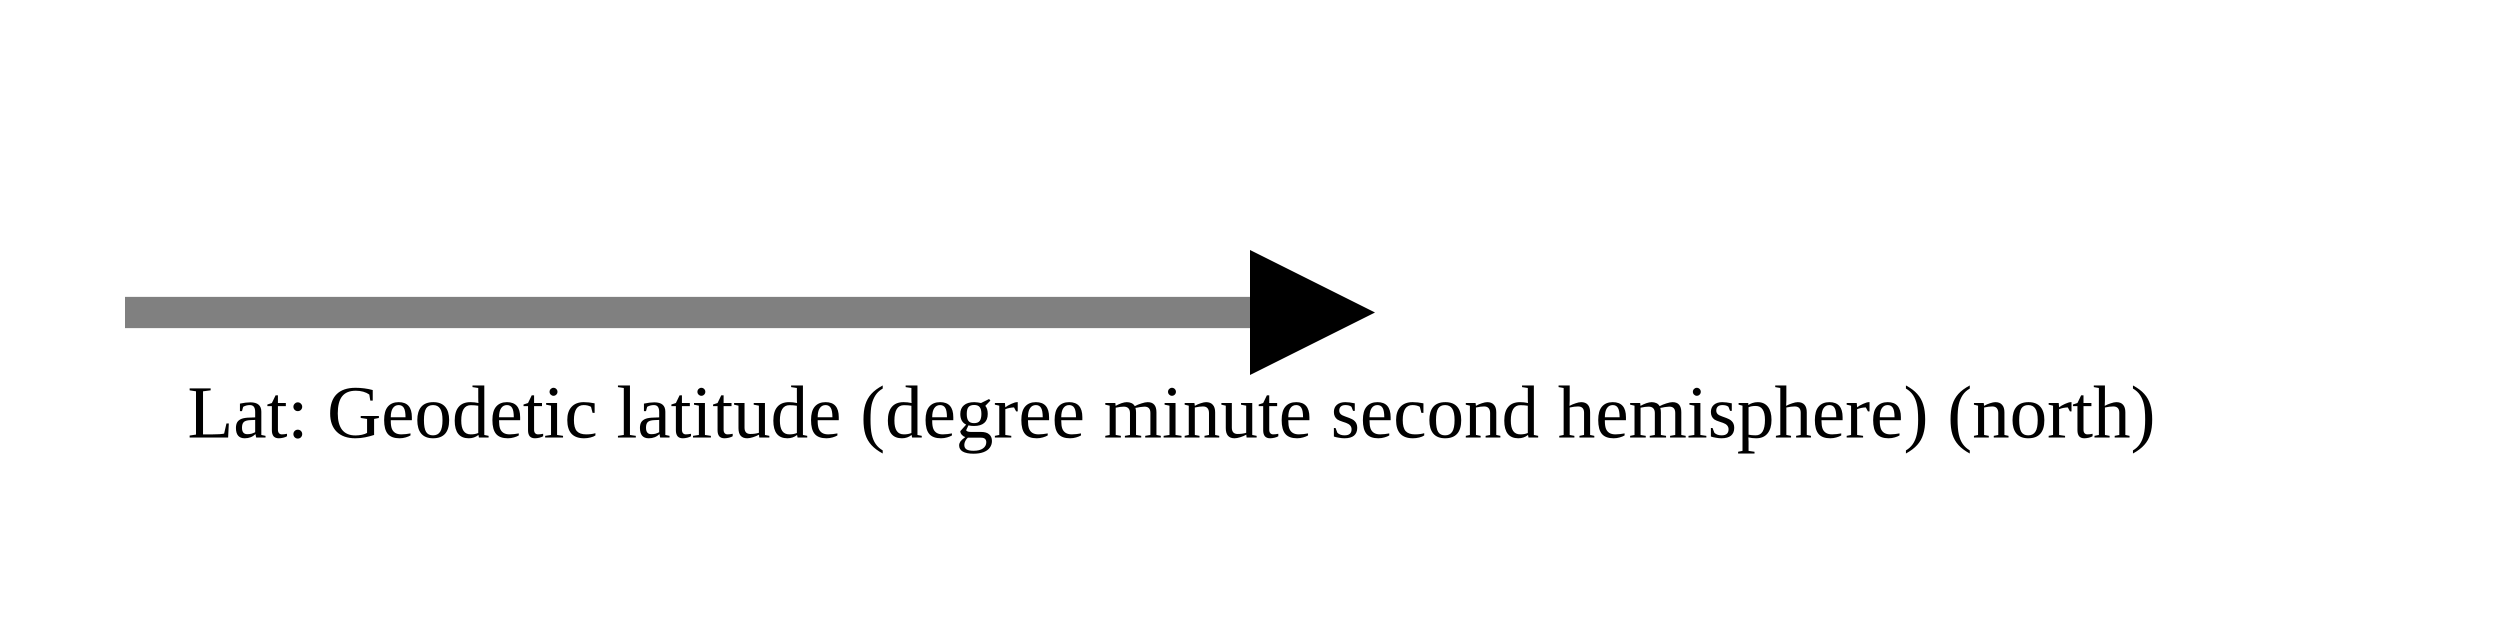
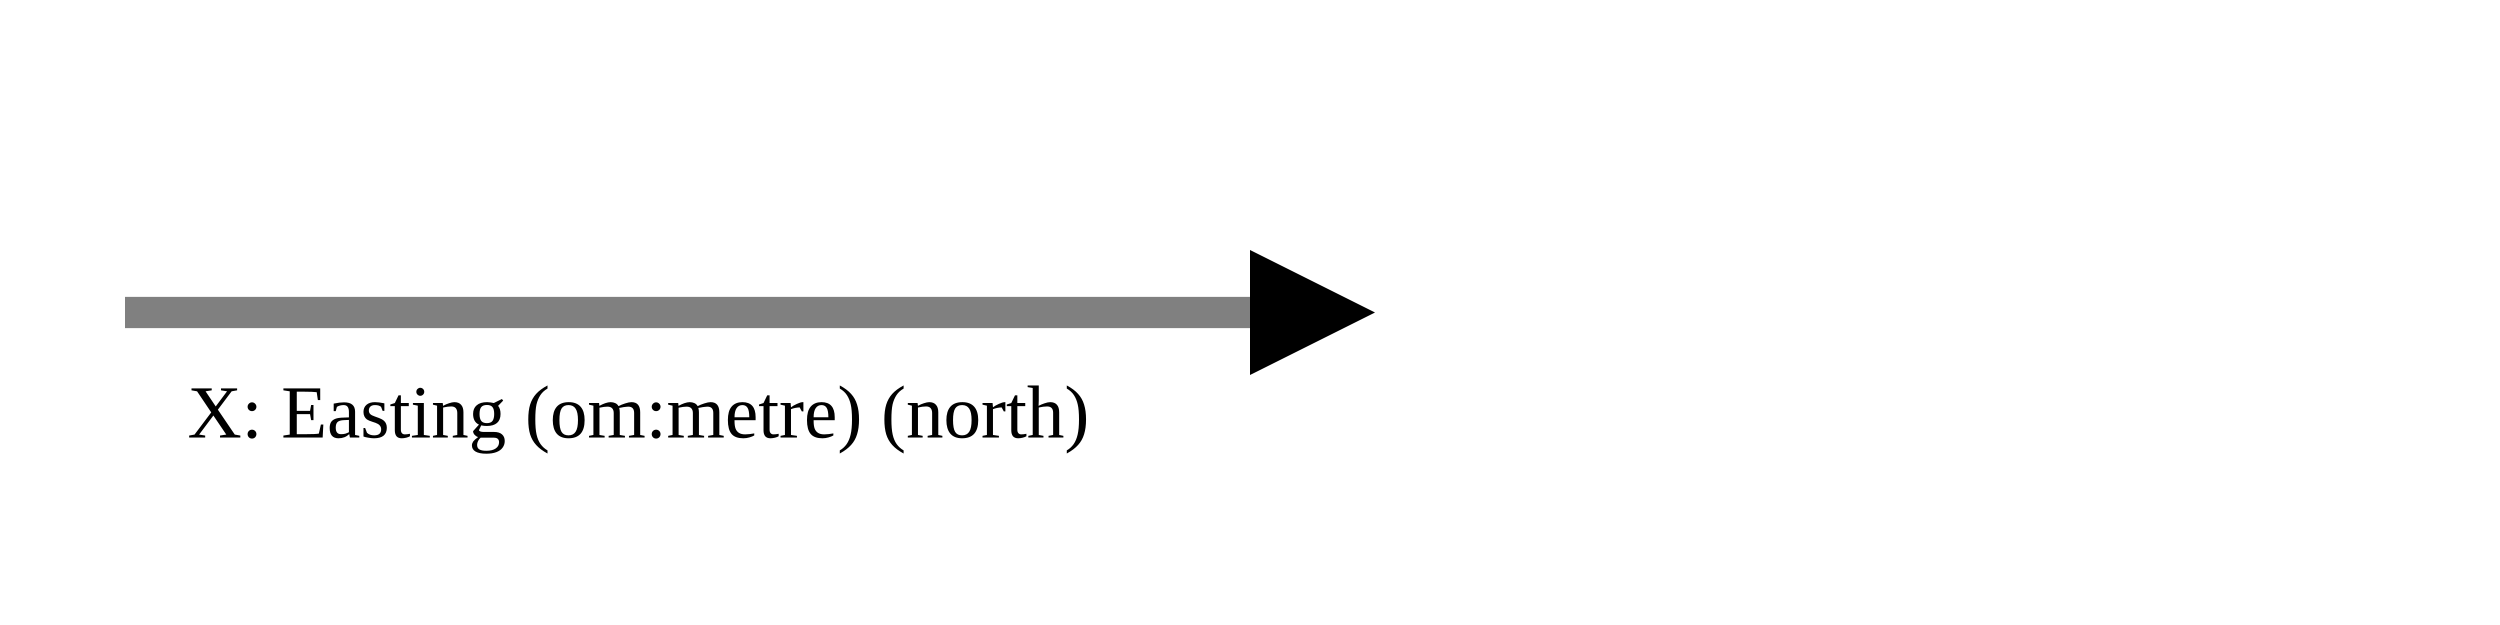
<svg xmlns="http://www.w3.org/2000/svg" version="1.1" width="400" height="100" viewbox="0 0 275 100">
  <defs>
    <marker id="arrowhead" markerWidth="10" markerHeight="7" refX="0" refY="2" orient="auto">
      <polygon points="0 0, 4 2, 0 4" />
    </marker>
  </defs>
  <line x1="20" y1="50" x2="200" y2="50" stroke="gray" stroke-width="5" marker-end="url(#arrowhead)" />
-   <text x="30" y="70" class="small">Lat: Geodetic latitude (degree minute second hemisphere) (north)</text>
+   <text x="30" y="70" class="small">X: Easting (om:metre) (north)</text>
</svg>
